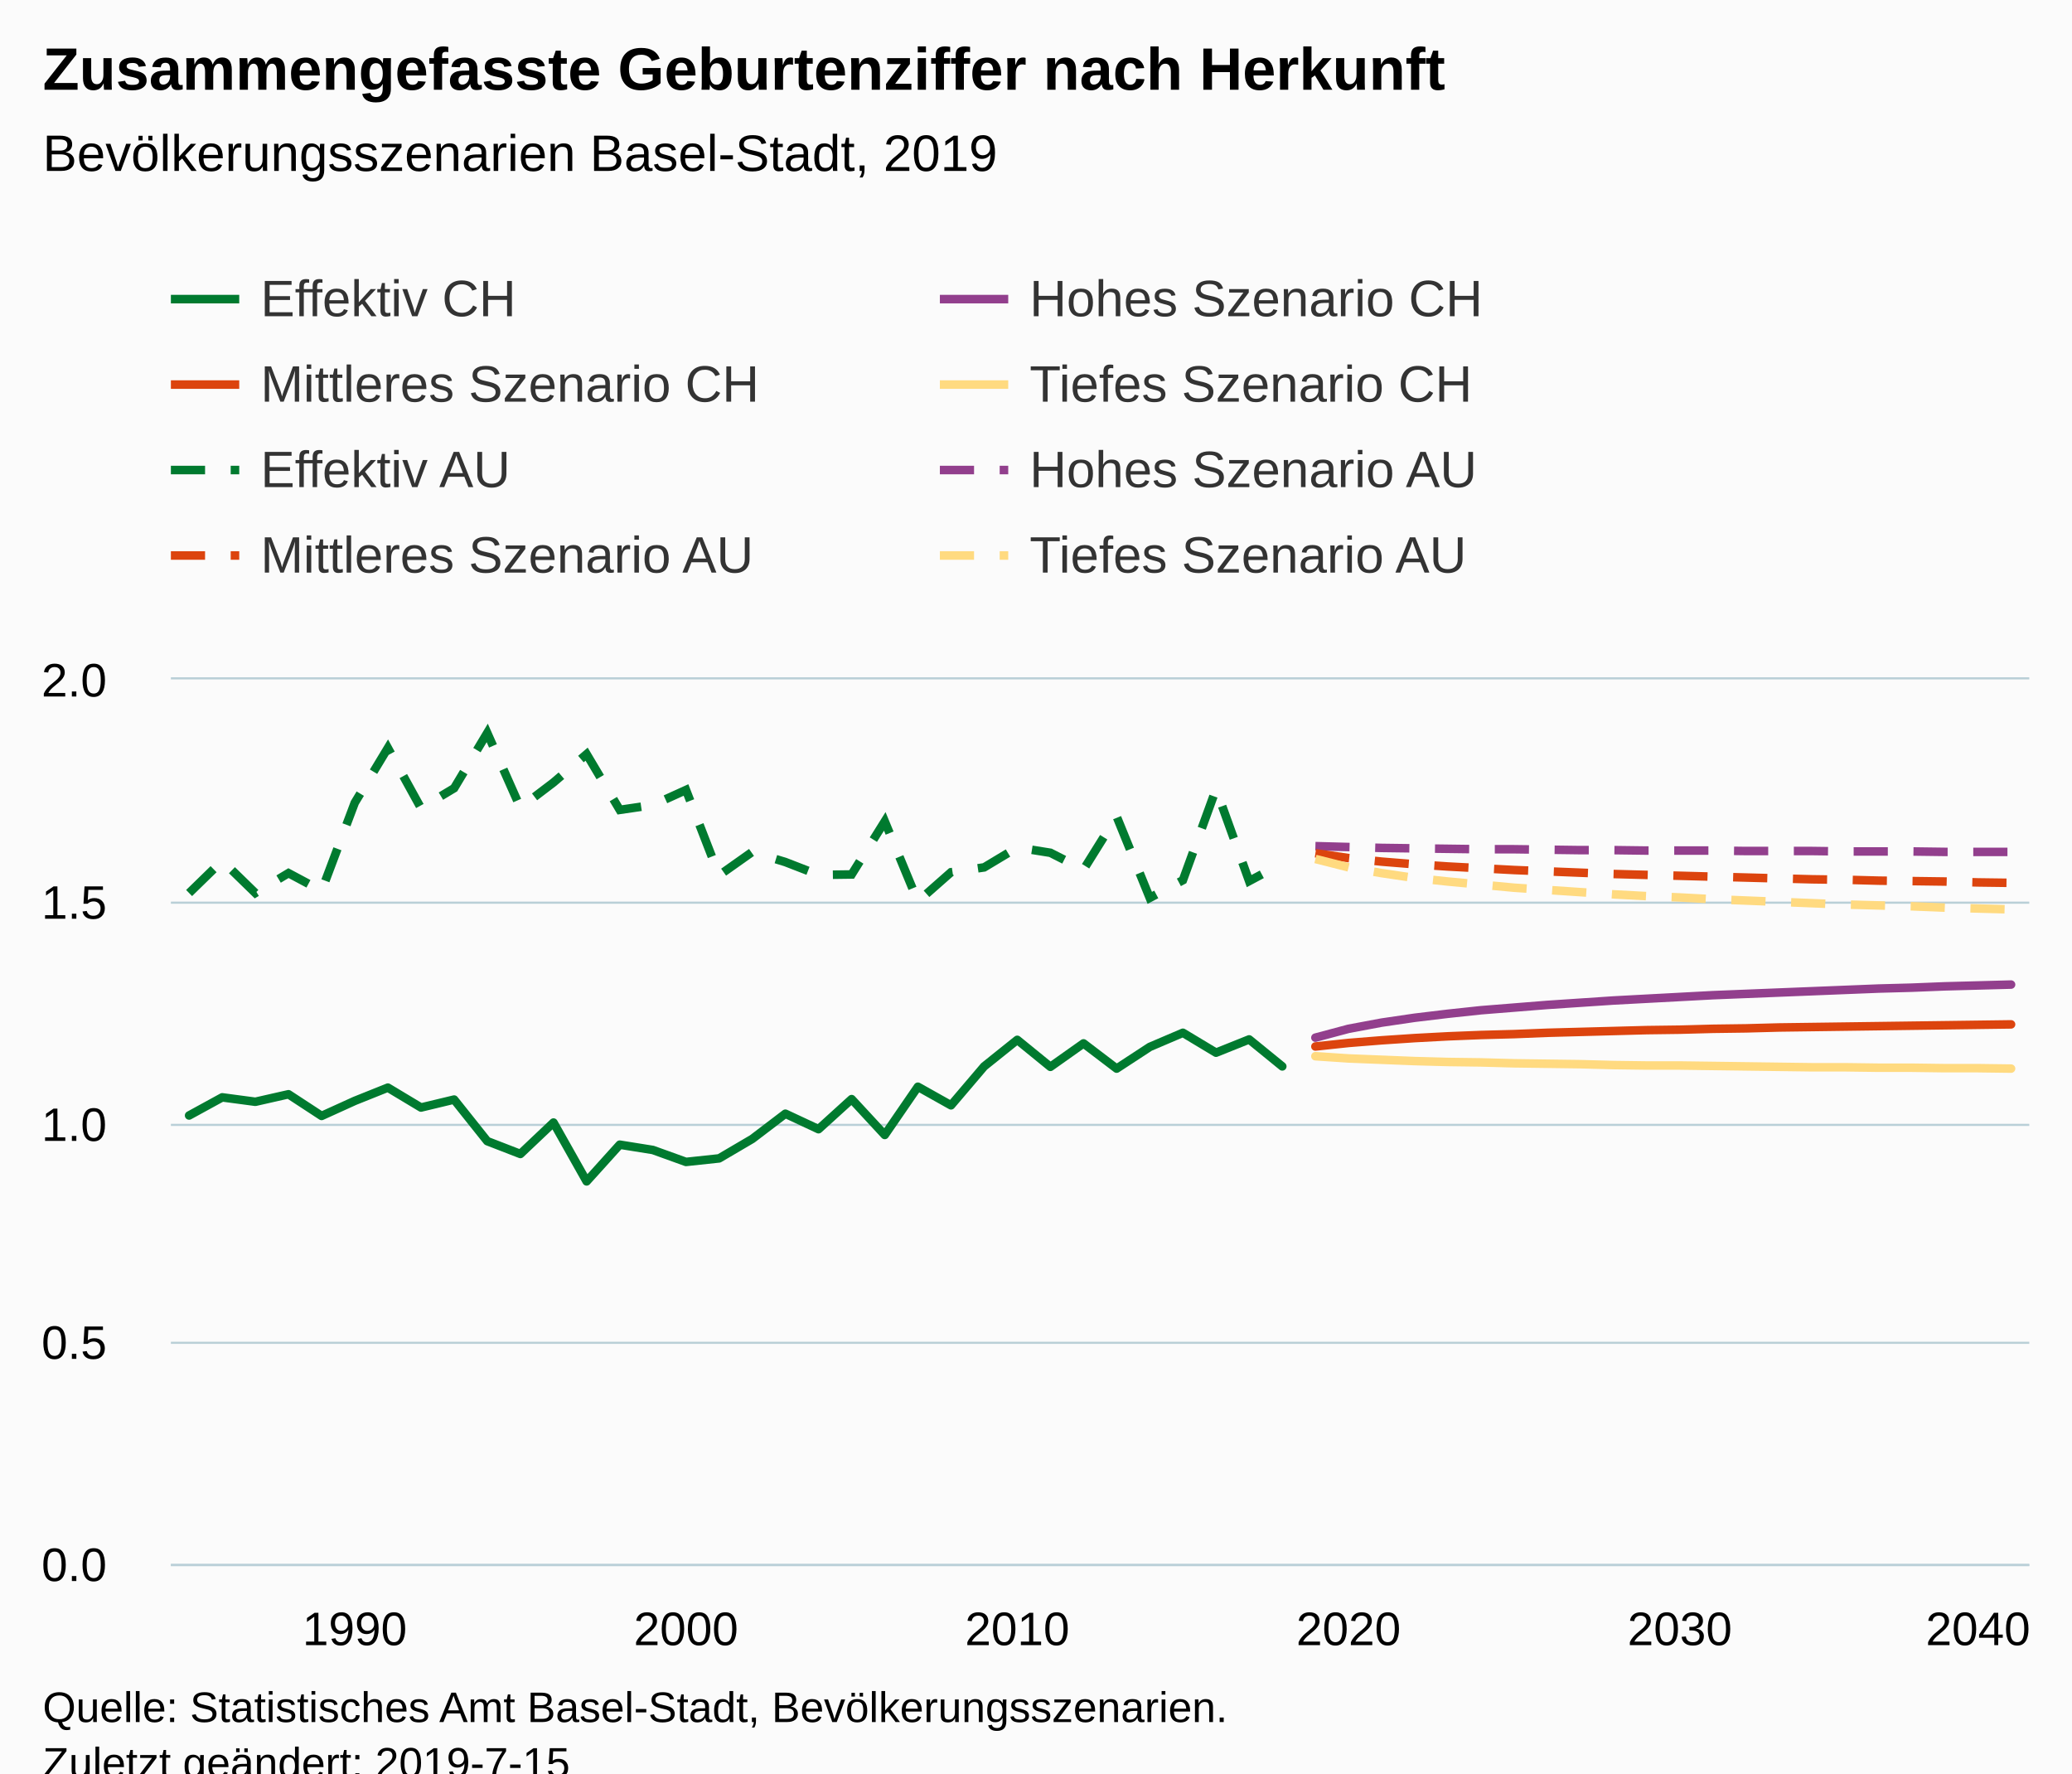
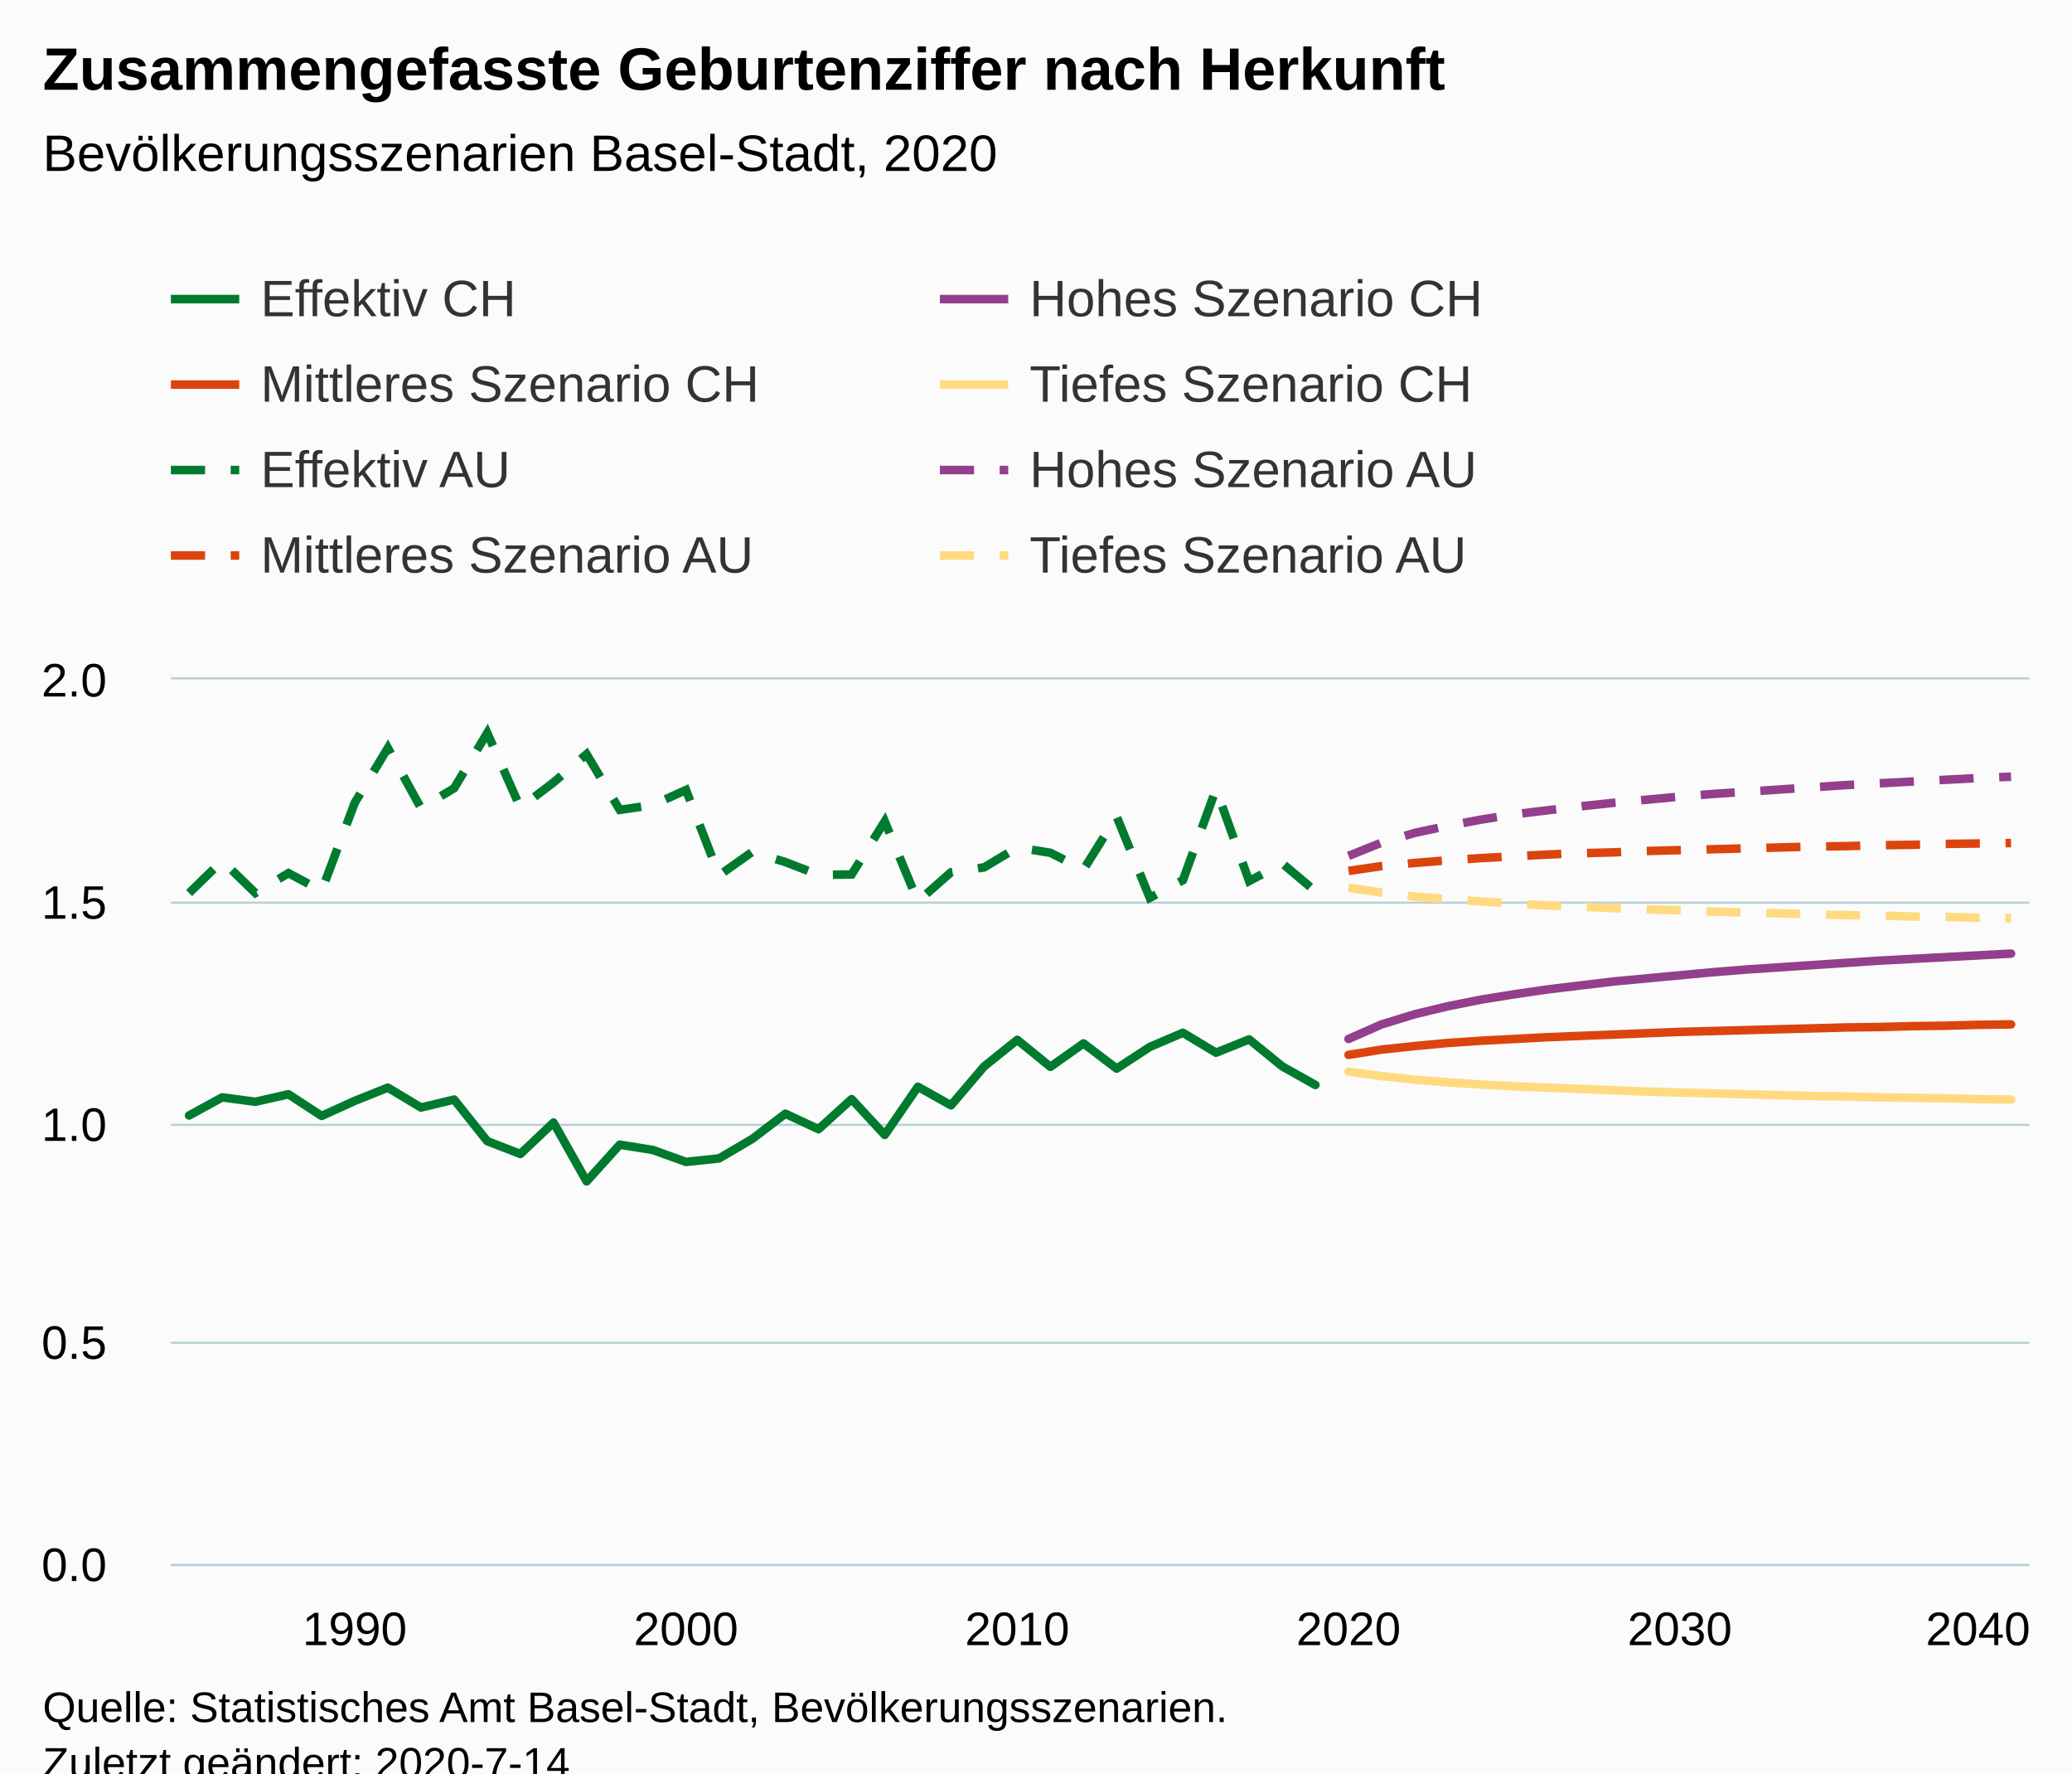
<svg xmlns="http://www.w3.org/2000/svg" version="1.1" class="highcharts-root" style="font-family:Arial;font-size:12px;" viewBox="0 0 485 415">
  <defs>
-     <clipPath id="highcharts-353ga9w-6">
+     <clipPath id="highcharts-7s440pg-6">
      <rect x="0" y="0" width="435" height="207" fill="none" />
    </clipPath>
-     <clipPath id="highcharts-353ga9w-7">
+     <clipPath id="highcharts-7s440pg-7">
      <rect x="0" y="0" width="435" height="207" fill="none" />
    </clipPath>
  </defs>
  <rect fill="#fbfbfb" class="highcharts-background" x="0" y="0" width="485" height="428" rx="0" ry="0" />
  <rect fill="none" class="highcharts-plot-background" x="40" y="159" width="435" height="207" />
  <g class="highcharts-pane-group" data-z-index="0" />
  <g class="highcharts-grid highcharts-xaxis-grid " data-z-index="1">
    <path fill="none" data-z-index="1" class="highcharts-grid-line" d="M 82.5 159 L 82.5 366" opacity="1" />
    <path fill="none" data-z-index="1" class="highcharts-grid-line" d="M 160.5 159 L 160.5 366" opacity="1" />
    <path fill="none" data-z-index="1" class="highcharts-grid-line" d="M 237.5 159 L 237.5 366" opacity="1" />
    <path fill="none" data-z-index="1" class="highcharts-grid-line" d="M 315.5 159 L 315.5 366" opacity="1" />
    <path fill="none" data-z-index="1" class="highcharts-grid-line" d="M 392.5 159 L 392.5 366" opacity="1" />
    <path fill="none" data-z-index="1" class="highcharts-grid-line" d="M 470.5 159 L 470.5 366" opacity="1" />
  </g>
  <g class="highcharts-grid highcharts-yaxis-grid " data-z-index="1">
    <path fill="none" stroke="#B9CFD7" stroke-width="0.5" data-z-index="1" class="highcharts-grid-line" d="M 40 366.25 L 475 366.25" opacity="1" />
    <path fill="none" stroke="#B9CFD7" stroke-width="0.5" data-z-index="1" class="highcharts-grid-line" d="M 40 314.25 L 475 314.25" opacity="1" />
    <path fill="none" stroke="#B9CFD7" stroke-width="0.5" data-z-index="1" class="highcharts-grid-line" d="M 40 263.25 L 475 263.25" opacity="1" />
    <path fill="none" stroke="#B9CFD7" stroke-width="0.5" data-z-index="1" class="highcharts-grid-line" d="M 40 211.25 L 475 211.25" opacity="1" />
    <path fill="none" stroke="#B9CFD7" stroke-width="0.5" data-z-index="1" class="highcharts-grid-line" d="M 40 158.75 L 475 158.75" opacity="1" />
  </g>
  <rect fill="none" class="highcharts-plot-border" data-z-index="1" x="40" y="159" width="435" height="207" />
  <g class="highcharts-axis highcharts-xaxis " data-z-index="2">
    <path fill="none" class="highcharts-axis-line" stroke="#B9CFD7" stroke-width="0.5" data-z-index="7" d="M 40 366.25 L 475 366.25" />
  </g>
  <g class="highcharts-axis highcharts-yaxis " data-z-index="2">
    <path fill="none" class="highcharts-axis-line" data-z-index="7" d="M 40 159 L 40 366" />
  </g>
  <g class="highcharts-series-group" data-z-index="3">
-     <g data-z-index="0.1" class="highcharts-series highcharts-series-0 highcharts-line-series " transform="translate(40,159) scale(1 1)" clip-path="url(#highcharts-353ga9w-7)">
-       <path fill="none" d="M 4.265 102.051 L 12.019 97.808 L 19.773 98.843 L 27.527 97.083 L 35.281 102.155 L 43.035 98.636 L 50.789 95.531 L 58.543 100.188 L 66.297 98.325 L 74.051 108.054 L 81.805 111.055 L 89.559 103.707 L 97.313 117.472 L 105.067 108.882 L 112.821 110.124 L 120.575 112.918 L 128.329 112.09 L 136.083 107.537 L 143.837 101.637 L 151.591 105.26 L 159.345 98.222 L 167.099 106.605 L 174.853 95.324 L 182.607 99.671 L 190.361 90.562 L 198.115 84.352 L 205.869 90.666 L 213.623 85.18 L 221.377 91.08 L 229.131 86.008 L 236.885 82.696 L 244.639 87.354 L 252.393 84.249 L 260.147 90.562" class="highcharts-graph" data-z-index="1" stroke="#007A2F" stroke-width="2" stroke-linejoin="round" stroke-linecap="round" />
+     <g data-z-index="0.1" class="highcharts-series highcharts-series-0 highcharts-line-series " transform="translate(40,159) scale(1 1)" clip-path="url(#highcharts-7s440pg-7)">
+       <path fill="none" d="M 4.265 102.051 L 12.019 97.808 L 19.773 98.843 L 27.527 97.083 L 35.281 102.155 L 43.035 98.636 L 50.789 95.531 L 58.543 100.188 L 66.297 98.325 L 74.051 108.054 L 81.805 111.055 L 89.559 103.707 L 97.313 117.472 L 105.067 108.882 L 112.821 110.124 L 120.575 112.918 L 128.329 112.09 L 136.083 107.537 L 143.837 101.637 L 151.591 105.26 L 159.345 98.222 L 167.099 106.605 L 174.853 95.324 L 182.607 99.671 L 190.361 90.562 L 198.115 84.352 L 205.869 90.666 L 213.623 85.18 L 221.377 91.08 L 229.131 86.008 L 236.885 82.696 L 244.639 87.354 L 252.393 84.249 L 260.147 90.562 L 267.901 94.91" class="highcharts-graph" data-z-index="1" stroke="#007A2F" stroke-width="2" stroke-linejoin="round" stroke-linecap="round" />
    </g>
    <g data-z-index="0.1" class="highcharts-markers highcharts-series-0 highcharts-line-series " transform="translate(40,159) scale(1 1)" clip-path="none" />
-     <g data-z-index="0.1" class="highcharts-series highcharts-series-1 highcharts-line-series " transform="translate(40,159) scale(1 1)" clip-path="url(#highcharts-353ga9w-7)">
-       <path fill="none" d="M 267.901 83.835 L 275.655 81.765 L 283.409 80.316 L 291.163 79.177 L 298.917 78.246 L 306.671 77.418 L 314.425 76.797 L 322.179 76.176 L 329.933 75.659 L 337.687 75.141 L 345.441 74.727 L 353.195 74.313 L 360.949 73.899 L 368.703 73.589 L 376.457 73.278 L 384.211 72.968 L 391.965 72.657 L 399.719 72.347 L 407.473 72.139 L 415.227 71.829 L 422.981 71.622 L 430.735 71.415" class="highcharts-graph" data-z-index="1" stroke="#923F8D" stroke-width="2" stroke-linejoin="round" stroke-linecap="round" />
+     <g data-z-index="0.1" class="highcharts-series highcharts-series-1 highcharts-line-series " transform="translate(40,159) scale(1 1)" clip-path="url(#highcharts-7s440pg-7)">
+       <path fill="none" d="M 275.655 84.145 L 283.409 80.73 L 291.163 78.349 L 298.917 76.487 L 306.671 74.934 L 314.425 73.692 L 322.179 72.554 L 329.933 71.622 L 337.687 70.691 L 345.441 69.966 L 353.195 69.242 L 360.949 68.517 L 368.703 67.896 L 376.457 67.379 L 384.211 66.861 L 391.965 66.344 L 399.719 65.826 L 407.473 65.412 L 415.227 64.998 L 422.981 64.584 L 430.735 64.17" class="highcharts-graph" data-z-index="1" stroke="#923F8D" stroke-width="2" stroke-linejoin="round" stroke-linecap="round" />
    </g>
    <g data-z-index="0.1" class="highcharts-markers highcharts-series-1 highcharts-line-series " transform="translate(40,159) scale(1 1)" clip-path="none" />
-     <g data-z-index="0.1" class="highcharts-series highcharts-series-2 highcharts-line-series " transform="translate(40,159) scale(1 1)" clip-path="url(#highcharts-353ga9w-7)">
-       <path fill="none" d="M 267.901 85.905 L 275.655 85.077 L 283.409 84.456 L 291.163 83.938 L 298.917 83.524 L 306.671 83.214 L 314.425 83.007 L 322.179 82.696 L 329.933 82.489 L 337.687 82.282 L 345.441 82.075 L 353.195 81.972 L 360.949 81.765 L 368.703 81.661 L 376.457 81.454 L 384.211 81.351 L 391.965 81.247 L 399.719 81.144 L 407.473 81.04 L 415.227 80.937 L 422.981 80.833 L 430.735 80.73" class="highcharts-graph" data-z-index="1" stroke="#DC440E" stroke-width="2" stroke-linejoin="round" stroke-linecap="round" />
+     <g data-z-index="0.1" class="highcharts-series highcharts-series-2 highcharts-line-series " transform="translate(40,159) scale(1 1)" clip-path="url(#highcharts-7s440pg-7)">
+       <path fill="none" d="M 275.655 87.871 L 283.409 86.629 L 291.163 85.801 L 298.917 85.077 L 306.671 84.559 L 314.425 84.145 L 322.179 83.731 L 329.933 83.421 L 337.687 83.11 L 345.441 82.8 L 353.195 82.489 L 360.949 82.282 L 368.703 82.075 L 376.457 81.868 L 384.211 81.661 L 391.965 81.454 L 399.719 81.351 L 407.473 81.144 L 415.227 81.04 L 422.981 80.833 L 430.735 80.73" class="highcharts-graph" data-z-index="1" stroke="#DC440E" stroke-width="2" stroke-linejoin="round" stroke-linecap="round" />
    </g>
    <g data-z-index="0.1" class="highcharts-markers highcharts-series-2 highcharts-line-series " transform="translate(40,159) scale(1 1)" clip-path="none" />
-     <g data-z-index="0.1" class="highcharts-series highcharts-series-3 highcharts-line-series " transform="translate(40,159) scale(1 1)" clip-path="url(#highcharts-353ga9w-7)">
-       <path fill="none" d="M 267.901 88.182 L 275.655 88.7 L 283.409 89.01 L 291.163 89.32 L 298.917 89.528 L 306.671 89.631 L 314.425 89.838 L 322.179 89.942 L 329.933 90.045 L 337.687 90.252 L 345.441 90.356 L 353.195 90.356 L 360.949 90.459 L 368.703 90.562 L 376.457 90.666 L 384.211 90.769 L 391.965 90.769 L 399.719 90.873 L 407.473 90.873 L 415.227 90.977 L 422.981 90.977 L 430.735 91.08" class="highcharts-graph" data-z-index="1" stroke="#FFDA80" stroke-width="2" stroke-linejoin="round" stroke-linecap="round" />
+     <g data-z-index="0.1" class="highcharts-series highcharts-series-3 highcharts-line-series " transform="translate(40,159) scale(1 1)" clip-path="url(#highcharts-7s440pg-7)">
+       <path fill="none" d="M 275.655 91.805 L 283.409 92.84 L 291.163 93.668 L 298.917 94.288 L 306.671 94.806 L 314.425 95.22 L 322.179 95.531 L 329.933 95.841 L 337.687 96.151 L 345.441 96.462 L 353.195 96.669 L 360.949 96.876 L 368.703 97.083 L 376.457 97.29 L 384.211 97.497 L 391.965 97.601 L 399.719 97.808 L 407.473 97.911 L 415.227 98.015 L 422.981 98.222 L 430.735 98.325" class="highcharts-graph" data-z-index="1" stroke="#FFDA80" stroke-width="2" stroke-linejoin="round" stroke-linecap="round" />
    </g>
    <g data-z-index="0.1" class="highcharts-markers highcharts-series-3 highcharts-line-series " transform="translate(40,159) scale(1 1)" clip-path="none" />
-     <g data-z-index="0.1" class="highcharts-series highcharts-series-4 highcharts-line-series " transform="translate(40,159) scale(1 1)" clip-path="url(#highcharts-353ga9w-7)">
-       <path fill="none" d="M 4.265 49.99 L 12.019 42.435 L 19.773 49.99 L 27.527 45.333 L 35.281 49.473 L 43.035 28.876 L 50.789 16.042 L 58.543 30.118 L 66.297 25.461 L 74.051 12.524 L 81.805 30.015 L 89.559 24.115 L 97.313 17.492 L 105.067 30.532 L 112.821 29.394 L 120.575 25.875 L 128.329 45.851 L 136.083 40.365 L 143.837 42.745 L 151.591 45.747 L 159.345 45.644 L 167.099 33.224 L 174.853 51.957 L 182.607 45.126 L 190.361 43.988 L 198.115 39.33 L 205.869 40.572 L 213.623 44.505 L 221.377 32.085 L 229.131 51.129 L 236.885 46.989 L 244.639 25.668 L 252.393 47.196 L 260.147 43.056" class="highcharts-graph" data-z-index="1" stroke="#007A2F" stroke-width="2" stroke-dasharray="8,6" />
+     <g data-z-index="0.1" class="highcharts-series highcharts-series-4 highcharts-line-series " transform="translate(40,159) scale(1 1)" clip-path="url(#highcharts-7s440pg-7)">
+       <path fill="none" d="M 4.265 49.99 L 12.019 42.435 L 19.773 49.99 L 27.527 45.333 L 35.281 49.473 L 43.035 28.876 L 50.789 16.042 L 58.543 30.118 L 66.297 25.461 L 74.051 12.524 L 81.805 30.015 L 89.559 24.115 L 97.313 17.492 L 105.067 30.532 L 112.821 29.394 L 120.575 25.875 L 128.329 45.851 L 136.083 40.365 L 143.837 42.745 L 151.591 45.747 L 159.345 45.644 L 167.099 33.224 L 174.853 51.957 L 182.607 45.126 L 190.361 43.988 L 198.115 39.33 L 205.869 40.572 L 213.623 44.505 L 221.377 32.085 L 229.131 51.129 L 236.885 46.989 L 244.639 25.668 L 252.393 47.196 L 260.147 43.056 L 267.901 49.577" class="highcharts-graph" data-z-index="1" stroke="#007A2F" stroke-width="2" stroke-dasharray="8,6" />
    </g>
    <g data-z-index="0.1" class="highcharts-markers highcharts-series-4 highcharts-line-series " transform="translate(40,159) scale(1 1)" clip-path="none" />
-     <g data-z-index="0.1" class="highcharts-series highcharts-series-5 highcharts-line-series " transform="translate(40,159) scale(1 1)" clip-path="url(#highcharts-353ga9w-7)">
-       <path fill="none" d="M 267.901 39.019 L 275.655 39.226 L 283.409 39.434 L 291.163 39.537 L 298.917 39.641 L 306.671 39.744 L 314.425 39.744 L 322.179 39.847 L 329.933 39.951 L 337.687 39.951 L 345.441 40.054 L 353.195 40.054 L 360.949 40.054 L 368.703 40.158 L 376.457 40.158 L 384.211 40.158 L 391.965 40.262 L 399.719 40.262 L 407.473 40.262 L 415.227 40.365 L 422.981 40.365 L 430.735 40.365" class="highcharts-graph" data-z-index="1" stroke="#923F8D" stroke-width="2" stroke-dasharray="8,6" />
+     <g data-z-index="0.1" class="highcharts-series highcharts-series-5 highcharts-line-series " transform="translate(40,159) scale(1 1)" clip-path="url(#highcharts-7s440pg-7)">
+       <path fill="none" d="M 275.655 41.297 L 283.409 38.191 L 291.163 35.915 L 298.917 34.258 L 306.671 32.809 L 314.425 31.567 L 322.179 30.636 L 329.933 29.704 L 337.687 28.876 L 345.441 28.152 L 353.195 27.427 L 360.949 26.806 L 368.703 26.289 L 376.457 25.772 L 384.211 25.254 L 391.965 24.737 L 399.719 24.323 L 407.473 23.909 L 415.227 23.495 L 422.981 23.081 L 430.735 22.77" class="highcharts-graph" data-z-index="1" stroke="#923F8D" stroke-width="2" stroke-dasharray="8,6" />
    </g>
    <g data-z-index="0.1" class="highcharts-markers highcharts-series-5 highcharts-line-series " transform="translate(40,159) scale(1 1)" clip-path="none" />
-     <g data-z-index="0.1" class="highcharts-series highcharts-series-6 highcharts-line-series " transform="translate(40,159) scale(1 1)" clip-path="url(#highcharts-353ga9w-7)">
-       <path fill="none" d="M 267.901 40.675 L 275.655 41.814 L 283.409 42.642 L 291.163 43.263 L 298.917 43.781 L 306.671 44.195 L 314.425 44.608 L 322.179 44.919 L 329.933 45.23 L 337.687 45.54 L 345.441 45.747 L 353.195 45.954 L 360.949 46.161 L 368.703 46.368 L 376.457 46.575 L 384.211 46.782 L 391.965 46.886 L 399.719 47.093 L 407.473 47.196 L 415.227 47.299 L 422.981 47.507 L 430.735 47.61" class="highcharts-graph" data-z-index="1" stroke="#DC440E" stroke-width="2" stroke-dasharray="8,6" />
+     <g data-z-index="0.1" class="highcharts-series highcharts-series-6 highcharts-line-series " transform="translate(40,159) scale(1 1)" clip-path="url(#highcharts-7s440pg-7)">
+       <path fill="none" d="M 275.655 44.816 L 283.409 43.677 L 291.163 42.953 L 298.917 42.332 L 306.671 41.814 L 314.425 41.4 L 322.179 40.986 L 329.933 40.675 L 337.687 40.469 L 345.441 40.158 L 353.195 39.951 L 360.949 39.744 L 368.703 39.537 L 376.457 39.33 L 384.211 39.123 L 391.965 39.019 L 399.719 38.812 L 407.473 38.709 L 415.227 38.502 L 422.981 38.399 L 430.735 38.295" class="highcharts-graph" data-z-index="1" stroke="#DC440E" stroke-width="2" stroke-dasharray="8,6" />
    </g>
    <g data-z-index="0.1" class="highcharts-markers highcharts-series-6 highcharts-line-series " transform="translate(40,159) scale(1 1)" clip-path="none" />
-     <g data-z-index="0.1" class="highcharts-series highcharts-series-7 highcharts-line-series " transform="translate(40,159) scale(1 1)" clip-path="url(#highcharts-353ga9w-7)">
-       <path fill="none" d="M 267.901 42.021 L 275.655 43.988 L 283.409 45.333 L 291.163 46.472 L 298.917 47.299 L 306.671 48.024 L 314.425 48.749 L 322.179 49.266 L 329.933 49.784 L 337.687 50.301 L 345.441 50.715 L 353.195 51.026 L 360.949 51.44 L 368.703 51.75 L 376.457 52.06 L 384.211 52.371 L 391.965 52.681 L 399.719 52.888 L 407.473 53.095 L 415.227 53.406 L 422.981 53.613 L 430.735 53.82" class="highcharts-graph" data-z-index="1" stroke="#FFDA80" stroke-width="2" stroke-dasharray="8,6" />
+     <g data-z-index="0.1" class="highcharts-series highcharts-series-7 highcharts-line-series " transform="translate(40,159) scale(1 1)" clip-path="url(#highcharts-7s440pg-7)">
+       <path fill="none" d="M 275.655 48.749 L 283.409 49.887 L 291.163 50.819 L 298.917 51.44 L 306.671 51.957 L 314.425 52.474 L 322.179 52.888 L 329.933 53.199 L 337.687 53.51 L 345.441 53.82 L 353.195 54.027 L 360.949 54.337 L 368.703 54.544 L 376.457 54.751 L 384.211 54.958 L 391.965 55.165 L 399.719 55.269 L 407.473 55.476 L 415.227 55.579 L 422.981 55.786 L 430.735 55.89" class="highcharts-graph" data-z-index="1" stroke="#FFDA80" stroke-width="2" stroke-dasharray="8,6" />
    </g>
    <g data-z-index="0.1" class="highcharts-markers highcharts-series-7 highcharts-line-series " transform="translate(40,159) scale(1 1)" clip-path="none" />
  </g>
  <text x="10" text-anchor="start" class="highcharts-title" data-z-index="4" style="color:#000000;font-size:14px;font-weight:bold;fill:#000000;" y="21">
    <tspan>Zusammengefasste Geburtenziffer nach Herkunft</tspan>
  </text>
  <text x="10" text-anchor="start" class="highcharts-subtitle" data-z-index="4" style="color:#000000;font-size:12px;font-weight:normal;font-family:Arial;fill:#000000;" y="40">
-     <tspan>Bevölkerungsszenarien Basel-Stadt, 2019</tspan>
+     <tspan>Bevölkerungsszenarien Basel-Stadt, 2020</tspan>
  </text>
  <g class="highcharts-legend" data-z-index="7" transform="translate(32,56)">
    <rect fill="none" class="highcharts-legend-box" rx="0" ry="0" x="0" y="0" width="356" height="91" visibility="visible" />
    <g data-z-index="1">
      <g>
        <g class="highcharts-legend-item highcharts-line-series highcharts-color-undefined highcharts-series-0" data-z-index="1" transform="translate(8,3)">
          <path fill="none" d="M 0 11 L 16 11" class="highcharts-graph" stroke="#007A2F" stroke-width="2" />
          <text x="21" style="color:#333333;font-size:12px;font-weight:normal;cursor:pointer;fill:#333333;" text-anchor="start" data-z-index="2" y="15">
            <tspan>Effektiv CH</tspan>
          </text>
        </g>
        <g class="highcharts-legend-item highcharts-line-series highcharts-color-undefined highcharts-series-1" data-z-index="1" transform="translate(188,3)">
          <path fill="none" d="M 0 11 L 16 11" class="highcharts-graph" stroke="#923F8D" stroke-width="2" />
          <text x="21" y="15" style="color:#333333;font-size:12px;font-weight:normal;cursor:pointer;fill:#333333;" text-anchor="start" data-z-index="2">
            <tspan>Hohes Szenario CH</tspan>
          </text>
        </g>
        <g class="highcharts-legend-item highcharts-line-series highcharts-color-undefined highcharts-series-2" data-z-index="1" transform="translate(8,23)">
          <path fill="none" d="M 0 11 L 16 11" class="highcharts-graph" stroke="#DC440E" stroke-width="2" />
          <text x="21" y="15" style="color:#333333;font-size:12px;font-weight:normal;cursor:pointer;fill:#333333;" text-anchor="start" data-z-index="2">
            <tspan>Mittleres Szenario CH</tspan>
          </text>
        </g>
        <g class="highcharts-legend-item highcharts-line-series highcharts-color-undefined highcharts-series-3" data-z-index="1" transform="translate(188,23)">
          <path fill="none" d="M 0 11 L 16 11" class="highcharts-graph" stroke="#FFDA80" stroke-width="2" />
          <text x="21" y="15" style="color:#333333;font-size:12px;font-weight:normal;cursor:pointer;fill:#333333;" text-anchor="start" data-z-index="2">
            <tspan>Tiefes Szenario CH</tspan>
          </text>
        </g>
        <g class="highcharts-legend-item highcharts-line-series highcharts-color-undefined highcharts-series-4" data-z-index="1" transform="translate(8,43)">
          <path fill="none" d="M 0 11 L 16 11" class="highcharts-graph" stroke-dasharray="8,6" stroke="#007A2F" stroke-width="2" />
          <text x="21" y="15" style="color:#333333;font-size:12px;font-weight:normal;cursor:pointer;fill:#333333;" text-anchor="start" data-z-index="2">
            <tspan>Effektiv AU</tspan>
          </text>
        </g>
        <g class="highcharts-legend-item highcharts-line-series highcharts-color-undefined highcharts-series-5" data-z-index="1" transform="translate(188,43)">
          <path fill="none" d="M 0 11 L 16 11" class="highcharts-graph" stroke-dasharray="8,6" stroke="#923F8D" stroke-width="2" />
          <text x="21" y="15" style="color:#333333;font-size:12px;font-weight:normal;cursor:pointer;fill:#333333;" text-anchor="start" data-z-index="2">
            <tspan>Hohes Szenario AU</tspan>
          </text>
        </g>
        <g class="highcharts-legend-item highcharts-line-series highcharts-color-undefined highcharts-series-6" data-z-index="1" transform="translate(8,63)">
          <path fill="none" d="M 0 11 L 16 11" class="highcharts-graph" stroke-dasharray="8,6" stroke="#DC440E" stroke-width="2" />
          <text x="21" y="15" style="color:#333333;font-size:12px;font-weight:normal;cursor:pointer;fill:#333333;" text-anchor="start" data-z-index="2">
            <tspan>Mittleres Szenario AU</tspan>
          </text>
        </g>
        <g class="highcharts-legend-item highcharts-line-series highcharts-color-undefined highcharts-series-7" data-z-index="1" transform="translate(188,63)">
          <path fill="none" d="M 0 11 L 16 11" class="highcharts-graph" stroke-dasharray="8,6" stroke="#FFDA80" stroke-width="2" />
          <text x="21" y="15" style="color:#333333;font-size:12px;font-weight:normal;cursor:pointer;fill:#333333;" text-anchor="start" data-z-index="2">
            <tspan>Tiefes Szenario AU</tspan>
          </text>
        </g>
      </g>
    </g>
  </g>
  <g class="highcharts-axis-labels highcharts-xaxis-labels " data-z-index="7">
    <text x="83.035" style="color:#000000;cursor:default;font-size:11px;fill:#000000;" text-anchor="middle" transform="translate(0,0)" y="385" opacity="1">1990</text>
    <text x="160.575" style="color:#000000;cursor:default;font-size:11px;fill:#000000;" text-anchor="middle" transform="translate(0,0)" y="385" opacity="1">2000</text>
    <text x="238.115" style="color:#000000;cursor:default;font-size:11px;fill:#000000;" text-anchor="middle" transform="translate(0,0)" y="385" opacity="1">2010</text>
    <text x="315.655" style="color:#000000;cursor:default;font-size:11px;fill:#000000;" text-anchor="middle" transform="translate(0,0)" y="385" opacity="1">2020</text>
    <text x="393.195" style="color:#000000;cursor:default;font-size:11px;fill:#000000;" text-anchor="middle" transform="translate(0,0)" y="385" opacity="1">2030</text>
    <text x="463" style="color:#000000;cursor:default;font-size:11px;fill:#000000;" text-anchor="middle" transform="translate(0,0)" y="385" opacity="1">2040</text>
  </g>
  <g class="highcharts-axis-labels highcharts-yaxis-labels " data-z-index="7">
    <text x="25" style="color:#000000;cursor:default;font-size:11px;fill:#000000;" text-anchor="end" transform="translate(0,0)" y="370" opacity="1">0.0</text>
    <text x="25" style="color:#000000;cursor:default;font-size:11px;fill:#000000;" text-anchor="end" transform="translate(0,0)" y="318" opacity="1">0.5</text>
    <text x="25" style="color:#000000;cursor:default;font-size:11px;fill:#000000;" text-anchor="end" transform="translate(0,0)" y="267" opacity="1">1.0</text>
    <text x="25" style="color:#000000;cursor:default;font-size:11px;fill:#000000;" text-anchor="end" transform="translate(0,0)" y="215" opacity="1">1.5</text>
    <text x="25" style="color:#000000;cursor:default;font-size:11px;fill:#000000;" text-anchor="end" transform="translate(0,0)" y="163" opacity="1">2.0</text>
  </g>
  <text x="10" class="highcharts-credits" text-anchor="start" data-z-index="8" style="cursor:default;color:#000000;font-size:10px;fill:#000000;" y="403">
    <tspan>Quelle: Statistisches Amt Basel-Stadt, Bevölkerungsszenarien.</tspan>
-     <tspan x="10" dy="13">Zuletzt geändert: 2019-7-15</tspan>
+     <tspan x="10" dy="13">Zuletzt geändert: 2020-7-14</tspan>
  </text>
</svg>
